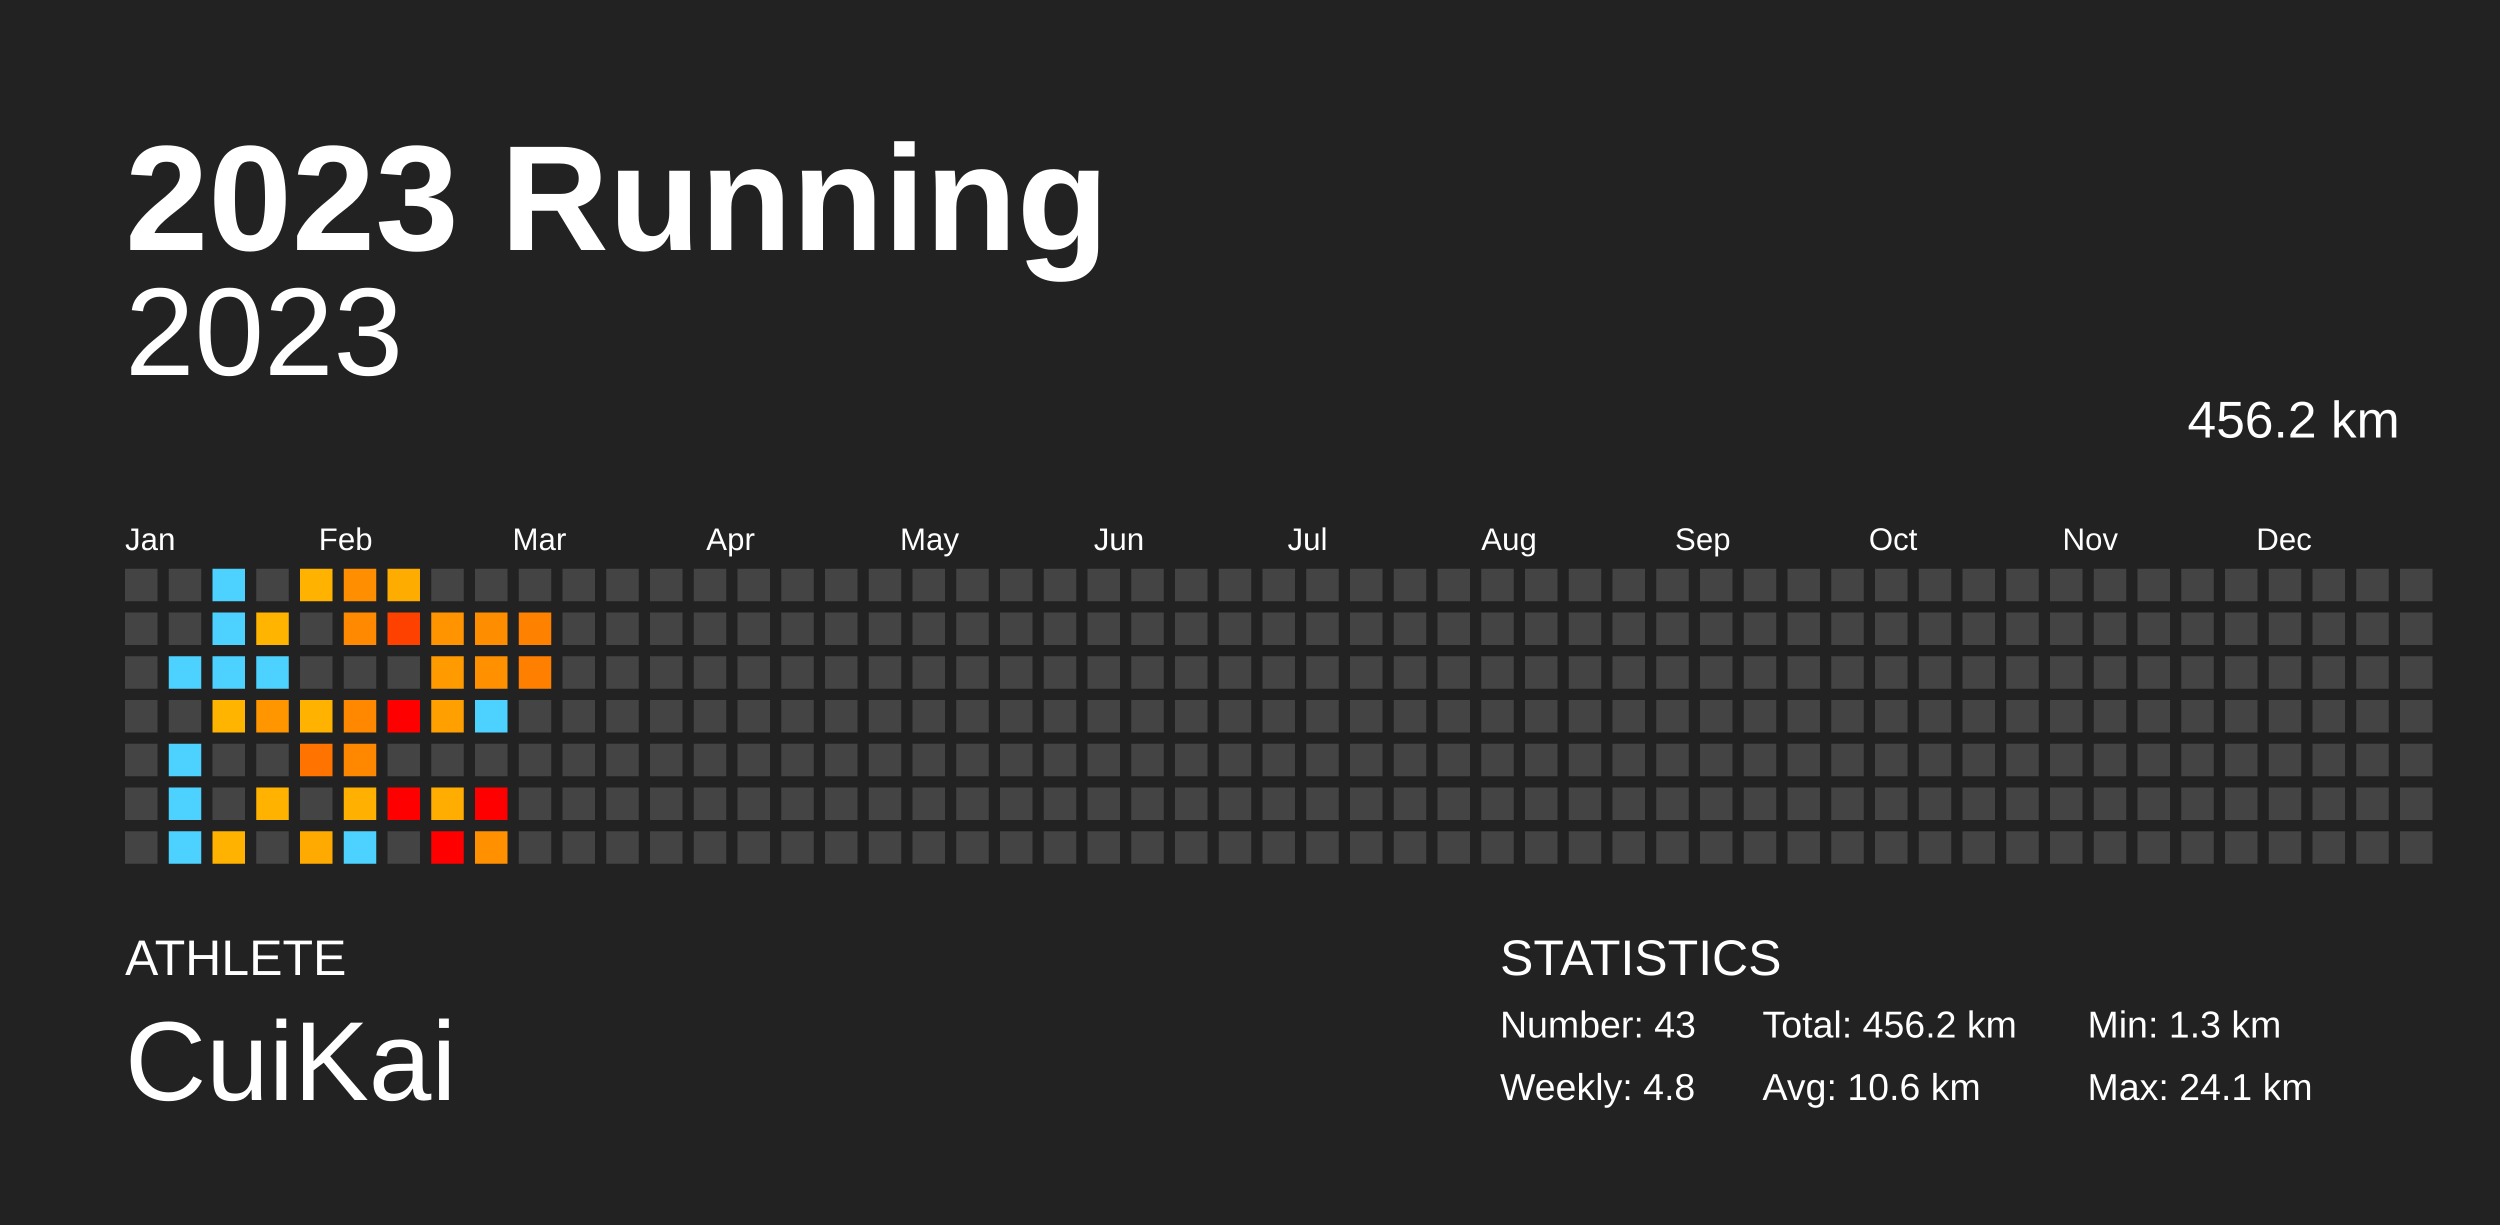
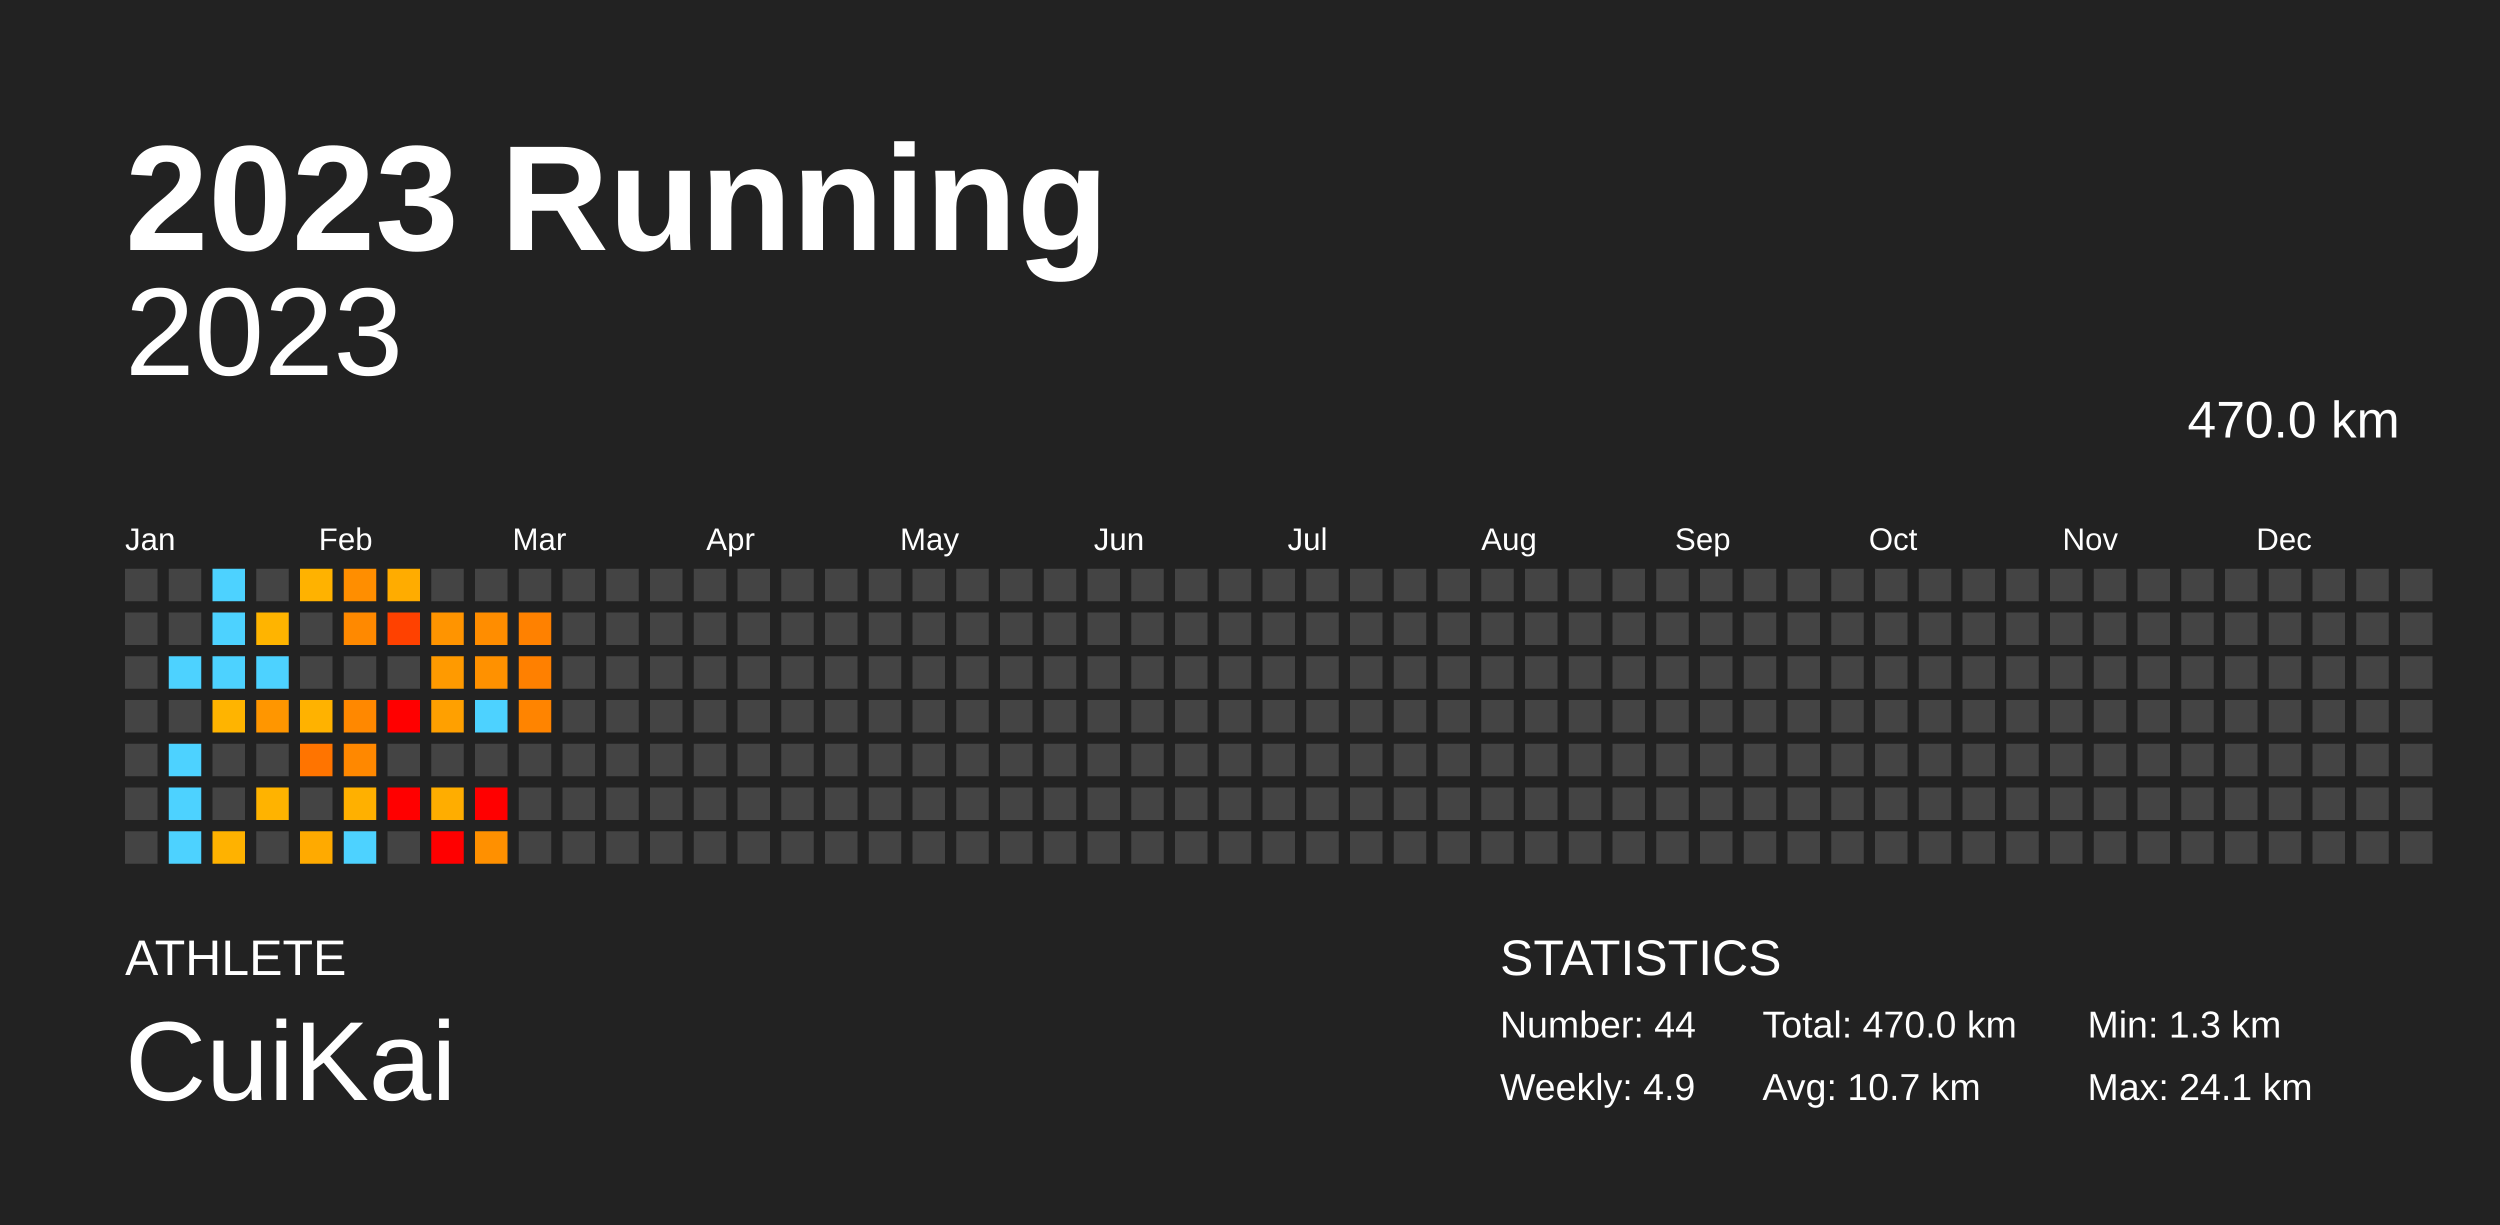
<svg xmlns="http://www.w3.org/2000/svg" baseProfile="full" height="98mm" version="1.1" viewBox="0,0,200,98" width="200mm">
  <defs />
  <rect fill="#222222" height="98" width="200" x="0" y="0" />
  <text fill="#FFFFFF" style="font-size:12px; font-family:Arial; font-weight:bold;" x="10" y="20">2023 Running</text>
  <text fill="#FFFFFF" style="font-size:4px; font-family:Arial" x="10" y="78">ATHLETE</text>
  <text fill="#FFFFFF" style="font-size:9px; font-family:Arial" x="10" y="88">CuiKai</text>
  <text fill="#FFFFFF" style="font-size:4px; font-family:Arial" x="120" y="78">STATISTICS</text>
-   <text fill="#FFFFFF" style="font-size:3px; font-family:Arial" x="120" y="83">Number: 43</text>
-   <text fill="#FFFFFF" style="font-size:3px; font-family:Arial" x="120" y="88">Weekly: 4.8</text>
-   <text fill="#FFFFFF" style="font-size:3px; font-family:Arial" x="141" y="83">Total: 456.2 km</text>
-   <text fill="#FFFFFF" style="font-size:3px; font-family:Arial" x="141" y="88">Avg: 10.6 km</text>
+   <text fill="#FFFFFF" style="font-size:3px; font-family:Arial" x="120" y="83">Number: 44</text>
+   <text fill="#FFFFFF" style="font-size:3px; font-family:Arial" x="120" y="88">Weekly: 4.9</text>
+   <text fill="#FFFFFF" style="font-size:3px; font-family:Arial" x="141" y="83">Total: 470.0 km</text>
+   <text fill="#FFFFFF" style="font-size:3px; font-family:Arial" x="141" y="88">Avg: 10.7 km</text>
  <text fill="#FFFFFF" style="font-size:3px; font-family:Arial" x="167" y="83">Min: 1.3 km</text>
  <text fill="#FFFFFF" style="font-size:3px; font-family:Arial" x="167" y="88">Max: 24.1 km</text>
  <text alignment-baseline="hanging" fill="#FFFFFF" style="font-size:10.0px; font-family:Arial;" x="10" y="30">2023</text>
-   <text alignment-baseline="hanging" fill="#FFFFFF" style="font-size:4.125px; font-family:Arial;" x="175" y="35">456.2 km</text>
+   <text alignment-baseline="hanging" fill="#FFFFFF" style="font-size:4.125px; font-family:Arial;" x="175" y="35">470.0 km</text>
  <text fill="#FFFFFF" style="font-size:2.5px; font-family:Arial" x="10.0" y="44">Jan</text>
  <text fill="#FFFFFF" style="font-size:2.5px; font-family:Arial" x="25.5" y="44">Feb</text>
  <text fill="#FFFFFF" style="font-size:2.5px; font-family:Arial" x="41.0" y="44">Mar</text>
  <text fill="#FFFFFF" style="font-size:2.5px; font-family:Arial" x="56.5" y="44">Apr</text>
  <text fill="#FFFFFF" style="font-size:2.5px; font-family:Arial" x="72.0" y="44">May</text>
  <text fill="#FFFFFF" style="font-size:2.5px; font-family:Arial" x="87.5" y="44">Jun</text>
  <text fill="#FFFFFF" style="font-size:2.5px; font-family:Arial" x="103.0" y="44">Jul</text>
  <text fill="#FFFFFF" style="font-size:2.5px; font-family:Arial" x="118.5" y="44">Aug</text>
  <text fill="#FFFFFF" style="font-size:2.5px; font-family:Arial" x="134.0" y="44">Sep</text>
  <text fill="#FFFFFF" style="font-size:2.5px; font-family:Arial" x="149.5" y="44">Oct</text>
  <text fill="#FFFFFF" style="font-size:2.5px; font-family:Arial" x="165.0" y="44">Nov</text>
  <text fill="#FFFFFF" style="font-size:2.5px; font-family:Arial" x="180.5" y="44">Dec</text>
  <rect fill="#444444" height="2.6" width="2.6" x="10.0" y="45.5" />
  <rect fill="#444444" height="2.6" width="2.6" x="10.0" y="49.0" />
  <rect fill="#444444" height="2.6" width="2.6" x="10.0" y="52.5" />
  <rect fill="#444444" height="2.6" width="2.6" x="10.0" y="56.0" />
  <rect fill="#444444" height="2.6" width="2.6" x="10.0" y="59.5" />
  <rect fill="#444444" height="2.6" width="2.6" x="10.0" y="63.0" />
  <rect fill="#444444" height="2.6" width="2.6" x="10.0" y="66.5" />
  <rect fill="#444444" height="2.6" width="2.6" x="13.5" y="45.5" />
  <rect fill="#444444" height="2.6" width="2.6" x="13.5" y="49.0" />
  <rect fill="#4dd2ff" height="2.6" width="2.6" x="13.5" y="52.5" />
  <rect fill="#444444" height="2.6" width="2.6" x="13.5" y="56.0" />
  <rect fill="#4dd2ff" height="2.6" width="2.6" x="13.5" y="59.5" />
  <rect fill="#4dd2ff" height="2.6" width="2.6" x="13.5" y="63.0" />
  <rect fill="#4dd2ff" height="2.6" width="2.6" x="13.5" y="66.5" />
  <rect fill="#4dd2ff" height="2.6" width="2.6" x="17.0" y="45.5" />
  <rect fill="#4dd2ff" height="2.6" width="2.6" x="17.0" y="49.0" />
  <rect fill="#4dd2ff" height="2.6" width="2.6" x="17.0" y="52.5" />
  <rect fill="#ffb400" height="2.6" width="2.6" x="17.0" y="56.0" />
  <rect fill="#444444" height="2.6" width="2.6" x="17.0" y="59.5" />
  <rect fill="#444444" height="2.6" width="2.6" x="17.0" y="63.0" />
  <rect fill="#ffb200" height="2.6" width="2.6" x="17.0" y="66.5" />
  <rect fill="#444444" height="2.6" width="2.6" x="20.5" y="45.5" />
  <rect fill="#ffb400" height="2.6" width="2.6" x="20.5" y="49.0" />
  <rect fill="#4dd2ff" height="2.6" width="2.6" x="20.5" y="52.5" />
  <rect fill="#ff9600" height="2.6" width="2.6" x="20.5" y="56.0" />
  <rect fill="#444444" height="2.6" width="2.6" x="20.5" y="59.5" />
  <rect fill="#ffb300" height="2.6" width="2.6" x="20.5" y="63.0" />
  <rect fill="#444444" height="2.6" width="2.6" x="20.5" y="66.5" />
  <rect fill="#ffb200" height="2.6" width="2.6" x="24.0" y="45.5" />
  <rect fill="#444444" height="2.6" width="2.6" x="24.0" y="49.0" />
  <rect fill="#444444" height="2.6" width="2.6" x="24.0" y="52.5" />
  <rect fill="#ffb200" height="2.6" width="2.6" x="24.0" y="56.0" />
  <rect fill="#ff7400" height="2.6" width="2.6" x="24.0" y="59.5" />
  <rect fill="#444444" height="2.6" width="2.6" x="24.0" y="63.0" />
  <rect fill="#ffaa00" height="2.6" width="2.6" x="24.0" y="66.5" />
  <rect fill="#ff8e00" height="2.6" width="2.6" x="27.5" y="45.5" />
  <rect fill="#ff8900" height="2.6" width="2.6" x="27.5" y="49.0" />
  <rect fill="#444444" height="2.6" width="2.6" x="27.5" y="52.5" />
  <rect fill="#ff8800" height="2.6" width="2.6" x="27.5" y="56.0" />
  <rect fill="#ff8800" height="2.6" width="2.6" x="27.5" y="59.5" />
  <rect fill="#ffb000" height="2.6" width="2.6" x="27.5" y="63.0" />
  <rect fill="#4dd2ff" height="2.6" width="2.6" x="27.5" y="66.5" />
  <rect fill="#ffac00" height="2.6" width="2.6" x="31.0" y="45.5" />
  <rect fill="#ff4100" height="2.6" width="2.6" x="31.0" y="49.0" />
  <rect fill="#444444" height="2.6" width="2.6" x="31.0" y="52.5" />
  <rect fill="red" height="2.6" width="2.6" x="31.0" y="56.0" />
  <rect fill="#444444" height="2.6" width="2.6" x="31.0" y="59.5" />
  <rect fill="red" height="2.6" width="2.6" x="31.0" y="63.0" />
  <rect fill="#444444" height="2.6" width="2.6" x="31.0" y="66.5" />
  <rect fill="#444444" height="2.6" width="2.6" x="34.5" y="45.5" />
  <rect fill="#ff9400" height="2.6" width="2.6" x="34.5" y="49.0" />
  <rect fill="#ff9a00" height="2.6" width="2.6" x="34.5" y="52.5" />
  <rect fill="#ffa000" height="2.6" width="2.6" x="34.5" y="56.0" />
  <rect fill="#444444" height="2.6" width="2.6" x="34.5" y="59.5" />
  <rect fill="#ffad00" height="2.6" width="2.6" x="34.5" y="63.0" />
  <rect fill="red" height="2.6" width="2.6" x="34.5" y="66.5" />
  <rect fill="#444444" height="2.6" width="2.6" x="38.0" y="45.5" />
  <rect fill="#ff8d00" height="2.6" width="2.6" x="38.0" y="49.0" />
  <rect fill="#ff9100" height="2.6" width="2.6" x="38.0" y="52.5" />
  <rect fill="#4dd2ff" height="2.6" width="2.6" x="38.0" y="56.0" />
  <rect fill="#444444" height="2.6" width="2.6" x="38.0" y="59.5" />
  <rect fill="red" height="2.6" width="2.6" x="38.0" y="63.0" />
  <rect fill="#ff9000" height="2.6" width="2.6" x="38.0" y="66.5" />
  <rect fill="#444444" height="2.6" width="2.6" x="41.5" y="45.5" />
  <rect fill="#ff8100" height="2.6" width="2.6" x="41.5" y="49.0" />
  <rect fill="#ff8000" height="2.6" width="2.6" x="41.5" y="52.5" />
-   <rect fill="#444444" height="2.6" width="2.6" x="41.5" y="56.0" />
+   <rect fill="#ff8400" height="2.6" width="2.6" x="41.5" y="56.0" />
  <rect fill="#444444" height="2.6" width="2.6" x="41.5" y="59.5" />
  <rect fill="#444444" height="2.6" width="2.6" x="41.5" y="63.0" />
  <rect fill="#444444" height="2.6" width="2.6" x="41.5" y="66.5" />
  <rect fill="#444444" height="2.6" width="2.6" x="45.0" y="45.5" />
  <rect fill="#444444" height="2.6" width="2.6" x="45.0" y="49.0" />
  <rect fill="#444444" height="2.6" width="2.6" x="45.0" y="52.5" />
  <rect fill="#444444" height="2.6" width="2.6" x="45.0" y="56.0" />
  <rect fill="#444444" height="2.6" width="2.6" x="45.0" y="59.5" />
  <rect fill="#444444" height="2.6" width="2.6" x="45.0" y="63.0" />
  <rect fill="#444444" height="2.6" width="2.6" x="45.0" y="66.5" />
  <rect fill="#444444" height="2.6" width="2.6" x="48.5" y="45.5" />
  <rect fill="#444444" height="2.6" width="2.6" x="48.5" y="49.0" />
  <rect fill="#444444" height="2.6" width="2.6" x="48.5" y="52.5" />
  <rect fill="#444444" height="2.6" width="2.6" x="48.5" y="56.0" />
  <rect fill="#444444" height="2.6" width="2.6" x="48.5" y="59.5" />
  <rect fill="#444444" height="2.6" width="2.6" x="48.5" y="63.0" />
  <rect fill="#444444" height="2.6" width="2.6" x="48.5" y="66.5" />
  <rect fill="#444444" height="2.6" width="2.6" x="52.0" y="45.5" />
  <rect fill="#444444" height="2.6" width="2.6" x="52.0" y="49.0" />
  <rect fill="#444444" height="2.6" width="2.6" x="52.0" y="52.5" />
  <rect fill="#444444" height="2.6" width="2.6" x="52.0" y="56.0" />
  <rect fill="#444444" height="2.6" width="2.6" x="52.0" y="59.5" />
  <rect fill="#444444" height="2.6" width="2.6" x="52.0" y="63.0" />
  <rect fill="#444444" height="2.6" width="2.6" x="52.0" y="66.5" />
  <rect fill="#444444" height="2.6" width="2.6" x="55.5" y="45.5" />
  <rect fill="#444444" height="2.6" width="2.6" x="55.5" y="49.0" />
  <rect fill="#444444" height="2.6" width="2.6" x="55.5" y="52.5" />
  <rect fill="#444444" height="2.6" width="2.6" x="55.5" y="56.0" />
  <rect fill="#444444" height="2.6" width="2.6" x="55.5" y="59.5" />
  <rect fill="#444444" height="2.6" width="2.6" x="55.5" y="63.0" />
  <rect fill="#444444" height="2.6" width="2.6" x="55.5" y="66.5" />
  <rect fill="#444444" height="2.6" width="2.6" x="59.0" y="45.5" />
  <rect fill="#444444" height="2.6" width="2.6" x="59.0" y="49.0" />
  <rect fill="#444444" height="2.6" width="2.6" x="59.0" y="52.5" />
  <rect fill="#444444" height="2.6" width="2.6" x="59.0" y="56.0" />
  <rect fill="#444444" height="2.6" width="2.6" x="59.0" y="59.5" />
  <rect fill="#444444" height="2.6" width="2.6" x="59.0" y="63.0" />
  <rect fill="#444444" height="2.6" width="2.6" x="59.0" y="66.5" />
  <rect fill="#444444" height="2.6" width="2.6" x="62.5" y="45.5" />
  <rect fill="#444444" height="2.6" width="2.6" x="62.5" y="49.0" />
  <rect fill="#444444" height="2.6" width="2.6" x="62.5" y="52.5" />
  <rect fill="#444444" height="2.6" width="2.6" x="62.5" y="56.0" />
  <rect fill="#444444" height="2.6" width="2.6" x="62.5" y="59.5" />
  <rect fill="#444444" height="2.6" width="2.6" x="62.5" y="63.0" />
  <rect fill="#444444" height="2.6" width="2.6" x="62.5" y="66.5" />
  <rect fill="#444444" height="2.6" width="2.6" x="66.0" y="45.5" />
  <rect fill="#444444" height="2.6" width="2.6" x="66.0" y="49.0" />
  <rect fill="#444444" height="2.6" width="2.6" x="66.0" y="52.5" />
  <rect fill="#444444" height="2.6" width="2.6" x="66.0" y="56.0" />
  <rect fill="#444444" height="2.6" width="2.6" x="66.0" y="59.5" />
  <rect fill="#444444" height="2.6" width="2.6" x="66.0" y="63.0" />
  <rect fill="#444444" height="2.6" width="2.6" x="66.0" y="66.5" />
  <rect fill="#444444" height="2.6" width="2.6" x="69.5" y="45.5" />
  <rect fill="#444444" height="2.6" width="2.6" x="69.5" y="49.0" />
  <rect fill="#444444" height="2.6" width="2.6" x="69.5" y="52.5" />
  <rect fill="#444444" height="2.6" width="2.6" x="69.5" y="56.0" />
  <rect fill="#444444" height="2.6" width="2.6" x="69.5" y="59.5" />
  <rect fill="#444444" height="2.6" width="2.6" x="69.5" y="63.0" />
  <rect fill="#444444" height="2.6" width="2.6" x="69.5" y="66.5" />
  <rect fill="#444444" height="2.6" width="2.6" x="73.0" y="45.5" />
  <rect fill="#444444" height="2.6" width="2.6" x="73.0" y="49.0" />
  <rect fill="#444444" height="2.6" width="2.6" x="73.0" y="52.5" />
  <rect fill="#444444" height="2.6" width="2.6" x="73.0" y="56.0" />
  <rect fill="#444444" height="2.6" width="2.6" x="73.0" y="59.5" />
  <rect fill="#444444" height="2.6" width="2.6" x="73.0" y="63.0" />
  <rect fill="#444444" height="2.6" width="2.6" x="73.0" y="66.5" />
  <rect fill="#444444" height="2.6" width="2.6" x="76.5" y="45.5" />
  <rect fill="#444444" height="2.6" width="2.6" x="76.5" y="49.0" />
  <rect fill="#444444" height="2.6" width="2.6" x="76.5" y="52.5" />
  <rect fill="#444444" height="2.6" width="2.6" x="76.5" y="56.0" />
  <rect fill="#444444" height="2.6" width="2.6" x="76.5" y="59.5" />
  <rect fill="#444444" height="2.6" width="2.6" x="76.5" y="63.0" />
  <rect fill="#444444" height="2.6" width="2.6" x="76.5" y="66.5" />
  <rect fill="#444444" height="2.6" width="2.6" x="80.0" y="45.5" />
  <rect fill="#444444" height="2.6" width="2.6" x="80.0" y="49.0" />
  <rect fill="#444444" height="2.6" width="2.6" x="80.0" y="52.5" />
  <rect fill="#444444" height="2.6" width="2.6" x="80.0" y="56.0" />
  <rect fill="#444444" height="2.6" width="2.6" x="80.0" y="59.5" />
  <rect fill="#444444" height="2.6" width="2.6" x="80.0" y="63.0" />
  <rect fill="#444444" height="2.6" width="2.6" x="80.0" y="66.5" />
  <rect fill="#444444" height="2.6" width="2.6" x="83.5" y="45.5" />
  <rect fill="#444444" height="2.6" width="2.6" x="83.5" y="49.0" />
  <rect fill="#444444" height="2.6" width="2.6" x="83.5" y="52.5" />
  <rect fill="#444444" height="2.6" width="2.6" x="83.5" y="56.0" />
  <rect fill="#444444" height="2.6" width="2.6" x="83.5" y="59.5" />
  <rect fill="#444444" height="2.6" width="2.6" x="83.5" y="63.0" />
  <rect fill="#444444" height="2.6" width="2.6" x="83.5" y="66.5" />
  <rect fill="#444444" height="2.6" width="2.6" x="87.0" y="45.5" />
  <rect fill="#444444" height="2.6" width="2.6" x="87.0" y="49.0" />
  <rect fill="#444444" height="2.6" width="2.6" x="87.0" y="52.5" />
  <rect fill="#444444" height="2.6" width="2.6" x="87.0" y="56.0" />
  <rect fill="#444444" height="2.6" width="2.6" x="87.0" y="59.5" />
  <rect fill="#444444" height="2.6" width="2.6" x="87.0" y="63.0" />
  <rect fill="#444444" height="2.6" width="2.6" x="87.0" y="66.5" />
  <rect fill="#444444" height="2.6" width="2.6" x="90.5" y="45.5" />
  <rect fill="#444444" height="2.6" width="2.6" x="90.5" y="49.0" />
  <rect fill="#444444" height="2.6" width="2.6" x="90.5" y="52.5" />
  <rect fill="#444444" height="2.6" width="2.6" x="90.5" y="56.0" />
  <rect fill="#444444" height="2.6" width="2.6" x="90.5" y="59.5" />
  <rect fill="#444444" height="2.6" width="2.6" x="90.5" y="63.0" />
  <rect fill="#444444" height="2.6" width="2.6" x="90.5" y="66.5" />
  <rect fill="#444444" height="2.6" width="2.6" x="94.0" y="45.5" />
  <rect fill="#444444" height="2.6" width="2.6" x="94.0" y="49.0" />
  <rect fill="#444444" height="2.6" width="2.6" x="94.0" y="52.5" />
  <rect fill="#444444" height="2.6" width="2.6" x="94.0" y="56.0" />
  <rect fill="#444444" height="2.6" width="2.6" x="94.0" y="59.5" />
  <rect fill="#444444" height="2.6" width="2.6" x="94.0" y="63.0" />
  <rect fill="#444444" height="2.6" width="2.6" x="94.0" y="66.5" />
  <rect fill="#444444" height="2.6" width="2.6" x="97.5" y="45.5" />
  <rect fill="#444444" height="2.6" width="2.6" x="97.5" y="49.0" />
  <rect fill="#444444" height="2.6" width="2.6" x="97.5" y="52.5" />
  <rect fill="#444444" height="2.6" width="2.6" x="97.5" y="56.0" />
  <rect fill="#444444" height="2.6" width="2.6" x="97.5" y="59.5" />
  <rect fill="#444444" height="2.6" width="2.6" x="97.5" y="63.0" />
  <rect fill="#444444" height="2.6" width="2.6" x="97.5" y="66.5" />
  <rect fill="#444444" height="2.6" width="2.6" x="101.0" y="45.5" />
  <rect fill="#444444" height="2.6" width="2.6" x="101.0" y="49.0" />
  <rect fill="#444444" height="2.6" width="2.6" x="101.0" y="52.5" />
  <rect fill="#444444" height="2.6" width="2.6" x="101.0" y="56.0" />
  <rect fill="#444444" height="2.6" width="2.6" x="101.0" y="59.5" />
  <rect fill="#444444" height="2.6" width="2.6" x="101.0" y="63.0" />
  <rect fill="#444444" height="2.6" width="2.6" x="101.0" y="66.5" />
  <rect fill="#444444" height="2.6" width="2.6" x="104.5" y="45.5" />
  <rect fill="#444444" height="2.6" width="2.6" x="104.5" y="49.0" />
  <rect fill="#444444" height="2.6" width="2.6" x="104.5" y="52.5" />
  <rect fill="#444444" height="2.6" width="2.6" x="104.5" y="56.0" />
  <rect fill="#444444" height="2.6" width="2.6" x="104.5" y="59.5" />
  <rect fill="#444444" height="2.6" width="2.6" x="104.5" y="63.0" />
  <rect fill="#444444" height="2.6" width="2.6" x="104.5" y="66.5" />
  <rect fill="#444444" height="2.6" width="2.6" x="108.0" y="45.5" />
  <rect fill="#444444" height="2.6" width="2.6" x="108.0" y="49.0" />
  <rect fill="#444444" height="2.6" width="2.6" x="108.0" y="52.5" />
  <rect fill="#444444" height="2.6" width="2.6" x="108.0" y="56.0" />
  <rect fill="#444444" height="2.6" width="2.6" x="108.0" y="59.5" />
  <rect fill="#444444" height="2.6" width="2.6" x="108.0" y="63.0" />
  <rect fill="#444444" height="2.6" width="2.6" x="108.0" y="66.5" />
  <rect fill="#444444" height="2.6" width="2.6" x="111.5" y="45.5" />
  <rect fill="#444444" height="2.6" width="2.6" x="111.5" y="49.0" />
  <rect fill="#444444" height="2.6" width="2.6" x="111.5" y="52.5" />
  <rect fill="#444444" height="2.6" width="2.6" x="111.5" y="56.0" />
  <rect fill="#444444" height="2.6" width="2.6" x="111.5" y="59.5" />
  <rect fill="#444444" height="2.6" width="2.6" x="111.5" y="63.0" />
  <rect fill="#444444" height="2.6" width="2.6" x="111.5" y="66.5" />
  <rect fill="#444444" height="2.6" width="2.6" x="115.0" y="45.5" />
  <rect fill="#444444" height="2.6" width="2.6" x="115.0" y="49.0" />
  <rect fill="#444444" height="2.6" width="2.6" x="115.0" y="52.5" />
  <rect fill="#444444" height="2.6" width="2.6" x="115.0" y="56.0" />
  <rect fill="#444444" height="2.6" width="2.6" x="115.0" y="59.5" />
  <rect fill="#444444" height="2.6" width="2.6" x="115.0" y="63.0" />
  <rect fill="#444444" height="2.6" width="2.6" x="115.0" y="66.5" />
  <rect fill="#444444" height="2.6" width="2.6" x="118.5" y="45.5" />
  <rect fill="#444444" height="2.6" width="2.6" x="118.5" y="49.0" />
  <rect fill="#444444" height="2.6" width="2.6" x="118.5" y="52.5" />
  <rect fill="#444444" height="2.6" width="2.6" x="118.5" y="56.0" />
  <rect fill="#444444" height="2.6" width="2.6" x="118.5" y="59.5" />
  <rect fill="#444444" height="2.6" width="2.6" x="118.5" y="63.0" />
  <rect fill="#444444" height="2.6" width="2.6" x="118.5" y="66.5" />
  <rect fill="#444444" height="2.6" width="2.6" x="122.0" y="45.5" />
  <rect fill="#444444" height="2.6" width="2.6" x="122.0" y="49.0" />
  <rect fill="#444444" height="2.6" width="2.6" x="122.0" y="52.5" />
  <rect fill="#444444" height="2.6" width="2.6" x="122.0" y="56.0" />
  <rect fill="#444444" height="2.6" width="2.6" x="122.0" y="59.5" />
  <rect fill="#444444" height="2.6" width="2.6" x="122.0" y="63.0" />
  <rect fill="#444444" height="2.6" width="2.6" x="122.0" y="66.5" />
  <rect fill="#444444" height="2.6" width="2.6" x="125.5" y="45.5" />
  <rect fill="#444444" height="2.6" width="2.6" x="125.5" y="49.0" />
  <rect fill="#444444" height="2.6" width="2.6" x="125.5" y="52.5" />
  <rect fill="#444444" height="2.6" width="2.6" x="125.5" y="56.0" />
  <rect fill="#444444" height="2.6" width="2.6" x="125.5" y="59.5" />
  <rect fill="#444444" height="2.6" width="2.6" x="125.5" y="63.0" />
  <rect fill="#444444" height="2.6" width="2.6" x="125.5" y="66.5" />
  <rect fill="#444444" height="2.6" width="2.6" x="129.0" y="45.5" />
  <rect fill="#444444" height="2.6" width="2.6" x="129.0" y="49.0" />
  <rect fill="#444444" height="2.6" width="2.6" x="129.0" y="52.5" />
  <rect fill="#444444" height="2.6" width="2.6" x="129.0" y="56.0" />
  <rect fill="#444444" height="2.6" width="2.6" x="129.0" y="59.5" />
  <rect fill="#444444" height="2.6" width="2.6" x="129.0" y="63.0" />
  <rect fill="#444444" height="2.6" width="2.6" x="129.0" y="66.5" />
  <rect fill="#444444" height="2.6" width="2.6" x="132.5" y="45.5" />
  <rect fill="#444444" height="2.6" width="2.6" x="132.5" y="49.0" />
  <rect fill="#444444" height="2.6" width="2.6" x="132.5" y="52.5" />
  <rect fill="#444444" height="2.6" width="2.6" x="132.5" y="56.0" />
  <rect fill="#444444" height="2.6" width="2.6" x="132.5" y="59.5" />
  <rect fill="#444444" height="2.6" width="2.6" x="132.5" y="63.0" />
  <rect fill="#444444" height="2.6" width="2.6" x="132.5" y="66.5" />
  <rect fill="#444444" height="2.6" width="2.6" x="136.0" y="45.5" />
  <rect fill="#444444" height="2.6" width="2.6" x="136.0" y="49.0" />
  <rect fill="#444444" height="2.6" width="2.6" x="136.0" y="52.5" />
  <rect fill="#444444" height="2.6" width="2.6" x="136.0" y="56.0" />
  <rect fill="#444444" height="2.6" width="2.6" x="136.0" y="59.5" />
  <rect fill="#444444" height="2.6" width="2.6" x="136.0" y="63.0" />
  <rect fill="#444444" height="2.6" width="2.6" x="136.0" y="66.5" />
  <rect fill="#444444" height="2.6" width="2.6" x="139.5" y="45.5" />
  <rect fill="#444444" height="2.6" width="2.6" x="139.5" y="49.0" />
  <rect fill="#444444" height="2.6" width="2.6" x="139.5" y="52.5" />
  <rect fill="#444444" height="2.6" width="2.6" x="139.5" y="56.0" />
  <rect fill="#444444" height="2.6" width="2.6" x="139.5" y="59.5" />
  <rect fill="#444444" height="2.6" width="2.6" x="139.5" y="63.0" />
  <rect fill="#444444" height="2.6" width="2.6" x="139.5" y="66.5" />
  <rect fill="#444444" height="2.6" width="2.6" x="143.0" y="45.5" />
  <rect fill="#444444" height="2.6" width="2.6" x="143.0" y="49.0" />
  <rect fill="#444444" height="2.6" width="2.6" x="143.0" y="52.5" />
  <rect fill="#444444" height="2.6" width="2.6" x="143.0" y="56.0" />
  <rect fill="#444444" height="2.6" width="2.6" x="143.0" y="59.5" />
  <rect fill="#444444" height="2.6" width="2.6" x="143.0" y="63.0" />
  <rect fill="#444444" height="2.6" width="2.6" x="143.0" y="66.5" />
  <rect fill="#444444" height="2.6" width="2.6" x="146.5" y="45.5" />
  <rect fill="#444444" height="2.6" width="2.6" x="146.5" y="49.0" />
  <rect fill="#444444" height="2.6" width="2.6" x="146.5" y="52.5" />
  <rect fill="#444444" height="2.6" width="2.6" x="146.5" y="56.0" />
  <rect fill="#444444" height="2.6" width="2.6" x="146.5" y="59.5" />
  <rect fill="#444444" height="2.6" width="2.6" x="146.5" y="63.0" />
  <rect fill="#444444" height="2.6" width="2.6" x="146.5" y="66.5" />
  <rect fill="#444444" height="2.6" width="2.6" x="150.0" y="45.5" />
  <rect fill="#444444" height="2.6" width="2.6" x="150.0" y="49.0" />
  <rect fill="#444444" height="2.6" width="2.6" x="150.0" y="52.5" />
  <rect fill="#444444" height="2.6" width="2.6" x="150.0" y="56.0" />
  <rect fill="#444444" height="2.6" width="2.6" x="150.0" y="59.5" />
  <rect fill="#444444" height="2.6" width="2.6" x="150.0" y="63.0" />
  <rect fill="#444444" height="2.6" width="2.6" x="150.0" y="66.5" />
  <rect fill="#444444" height="2.6" width="2.6" x="153.5" y="45.5" />
  <rect fill="#444444" height="2.6" width="2.6" x="153.5" y="49.0" />
  <rect fill="#444444" height="2.6" width="2.6" x="153.5" y="52.5" />
  <rect fill="#444444" height="2.6" width="2.6" x="153.5" y="56.0" />
  <rect fill="#444444" height="2.6" width="2.6" x="153.5" y="59.5" />
  <rect fill="#444444" height="2.6" width="2.6" x="153.5" y="63.0" />
  <rect fill="#444444" height="2.6" width="2.6" x="153.5" y="66.5" />
  <rect fill="#444444" height="2.6" width="2.6" x="157.0" y="45.5" />
  <rect fill="#444444" height="2.6" width="2.6" x="157.0" y="49.0" />
  <rect fill="#444444" height="2.6" width="2.6" x="157.0" y="52.5" />
  <rect fill="#444444" height="2.6" width="2.6" x="157.0" y="56.0" />
  <rect fill="#444444" height="2.6" width="2.6" x="157.0" y="59.5" />
  <rect fill="#444444" height="2.6" width="2.6" x="157.0" y="63.0" />
  <rect fill="#444444" height="2.6" width="2.6" x="157.0" y="66.5" />
  <rect fill="#444444" height="2.6" width="2.6" x="160.5" y="45.5" />
  <rect fill="#444444" height="2.6" width="2.6" x="160.5" y="49.0" />
  <rect fill="#444444" height="2.6" width="2.6" x="160.5" y="52.5" />
  <rect fill="#444444" height="2.6" width="2.6" x="160.5" y="56.0" />
  <rect fill="#444444" height="2.6" width="2.6" x="160.5" y="59.5" />
  <rect fill="#444444" height="2.6" width="2.6" x="160.5" y="63.0" />
  <rect fill="#444444" height="2.6" width="2.6" x="160.5" y="66.5" />
  <rect fill="#444444" height="2.6" width="2.6" x="164.0" y="45.5" />
  <rect fill="#444444" height="2.6" width="2.6" x="164.0" y="49.0" />
  <rect fill="#444444" height="2.6" width="2.6" x="164.0" y="52.5" />
  <rect fill="#444444" height="2.6" width="2.6" x="164.0" y="56.0" />
  <rect fill="#444444" height="2.6" width="2.6" x="164.0" y="59.5" />
  <rect fill="#444444" height="2.6" width="2.6" x="164.0" y="63.0" />
  <rect fill="#444444" height="2.6" width="2.6" x="164.0" y="66.5" />
  <rect fill="#444444" height="2.6" width="2.6" x="167.5" y="45.5" />
  <rect fill="#444444" height="2.6" width="2.6" x="167.5" y="49.0" />
  <rect fill="#444444" height="2.6" width="2.6" x="167.5" y="52.5" />
  <rect fill="#444444" height="2.6" width="2.6" x="167.5" y="56.0" />
  <rect fill="#444444" height="2.6" width="2.6" x="167.5" y="59.5" />
  <rect fill="#444444" height="2.6" width="2.6" x="167.5" y="63.0" />
  <rect fill="#444444" height="2.6" width="2.6" x="167.5" y="66.5" />
  <rect fill="#444444" height="2.6" width="2.6" x="171.0" y="45.5" />
  <rect fill="#444444" height="2.6" width="2.6" x="171.0" y="49.0" />
  <rect fill="#444444" height="2.6" width="2.6" x="171.0" y="52.5" />
  <rect fill="#444444" height="2.6" width="2.6" x="171.0" y="56.0" />
  <rect fill="#444444" height="2.6" width="2.6" x="171.0" y="59.5" />
  <rect fill="#444444" height="2.6" width="2.6" x="171.0" y="63.0" />
  <rect fill="#444444" height="2.6" width="2.6" x="171.0" y="66.5" />
  <rect fill="#444444" height="2.6" width="2.6" x="174.5" y="45.5" />
  <rect fill="#444444" height="2.6" width="2.6" x="174.5" y="49.0" />
  <rect fill="#444444" height="2.6" width="2.6" x="174.5" y="52.5" />
  <rect fill="#444444" height="2.6" width="2.6" x="174.5" y="56.0" />
  <rect fill="#444444" height="2.6" width="2.6" x="174.5" y="59.5" />
  <rect fill="#444444" height="2.6" width="2.6" x="174.5" y="63.0" />
  <rect fill="#444444" height="2.6" width="2.6" x="174.5" y="66.5" />
  <rect fill="#444444" height="2.6" width="2.6" x="178.0" y="45.5" />
  <rect fill="#444444" height="2.6" width="2.6" x="178.0" y="49.0" />
  <rect fill="#444444" height="2.6" width="2.6" x="178.0" y="52.5" />
  <rect fill="#444444" height="2.6" width="2.6" x="178.0" y="56.0" />
  <rect fill="#444444" height="2.6" width="2.6" x="178.0" y="59.5" />
  <rect fill="#444444" height="2.6" width="2.6" x="178.0" y="63.0" />
  <rect fill="#444444" height="2.6" width="2.6" x="178.0" y="66.5" />
  <rect fill="#444444" height="2.6" width="2.6" x="181.5" y="45.5" />
  <rect fill="#444444" height="2.6" width="2.6" x="181.5" y="49.0" />
  <rect fill="#444444" height="2.6" width="2.6" x="181.5" y="52.5" />
  <rect fill="#444444" height="2.6" width="2.6" x="181.5" y="56.0" />
  <rect fill="#444444" height="2.6" width="2.6" x="181.5" y="59.5" />
  <rect fill="#444444" height="2.6" width="2.6" x="181.5" y="63.0" />
  <rect fill="#444444" height="2.6" width="2.6" x="181.5" y="66.5" />
  <rect fill="#444444" height="2.6" width="2.6" x="185.0" y="45.5" />
  <rect fill="#444444" height="2.6" width="2.6" x="185.0" y="49.0" />
  <rect fill="#444444" height="2.6" width="2.6" x="185.0" y="52.5" />
  <rect fill="#444444" height="2.6" width="2.6" x="185.0" y="56.0" />
  <rect fill="#444444" height="2.6" width="2.6" x="185.0" y="59.5" />
  <rect fill="#444444" height="2.6" width="2.6" x="185.0" y="63.0" />
  <rect fill="#444444" height="2.6" width="2.6" x="185.0" y="66.5" />
  <rect fill="#444444" height="2.6" width="2.6" x="188.5" y="45.5" />
  <rect fill="#444444" height="2.6" width="2.6" x="188.5" y="49.0" />
  <rect fill="#444444" height="2.6" width="2.6" x="188.5" y="52.5" />
  <rect fill="#444444" height="2.6" width="2.6" x="188.5" y="56.0" />
  <rect fill="#444444" height="2.6" width="2.6" x="188.5" y="59.5" />
  <rect fill="#444444" height="2.6" width="2.6" x="188.5" y="63.0" />
  <rect fill="#444444" height="2.6" width="2.6" x="188.5" y="66.5" />
  <rect fill="#444444" height="2.6" width="2.6" x="192.0" y="45.5" />
  <rect fill="#444444" height="2.6" width="2.6" x="192.0" y="49.0" />
  <rect fill="#444444" height="2.6" width="2.6" x="192.0" y="52.5" />
  <rect fill="#444444" height="2.6" width="2.6" x="192.0" y="56.0" />
  <rect fill="#444444" height="2.6" width="2.6" x="192.0" y="59.5" />
  <rect fill="#444444" height="2.6" width="2.6" x="192.0" y="63.0" />
  <rect fill="#444444" height="2.6" width="2.6" x="192.0" y="66.5" />
</svg>
